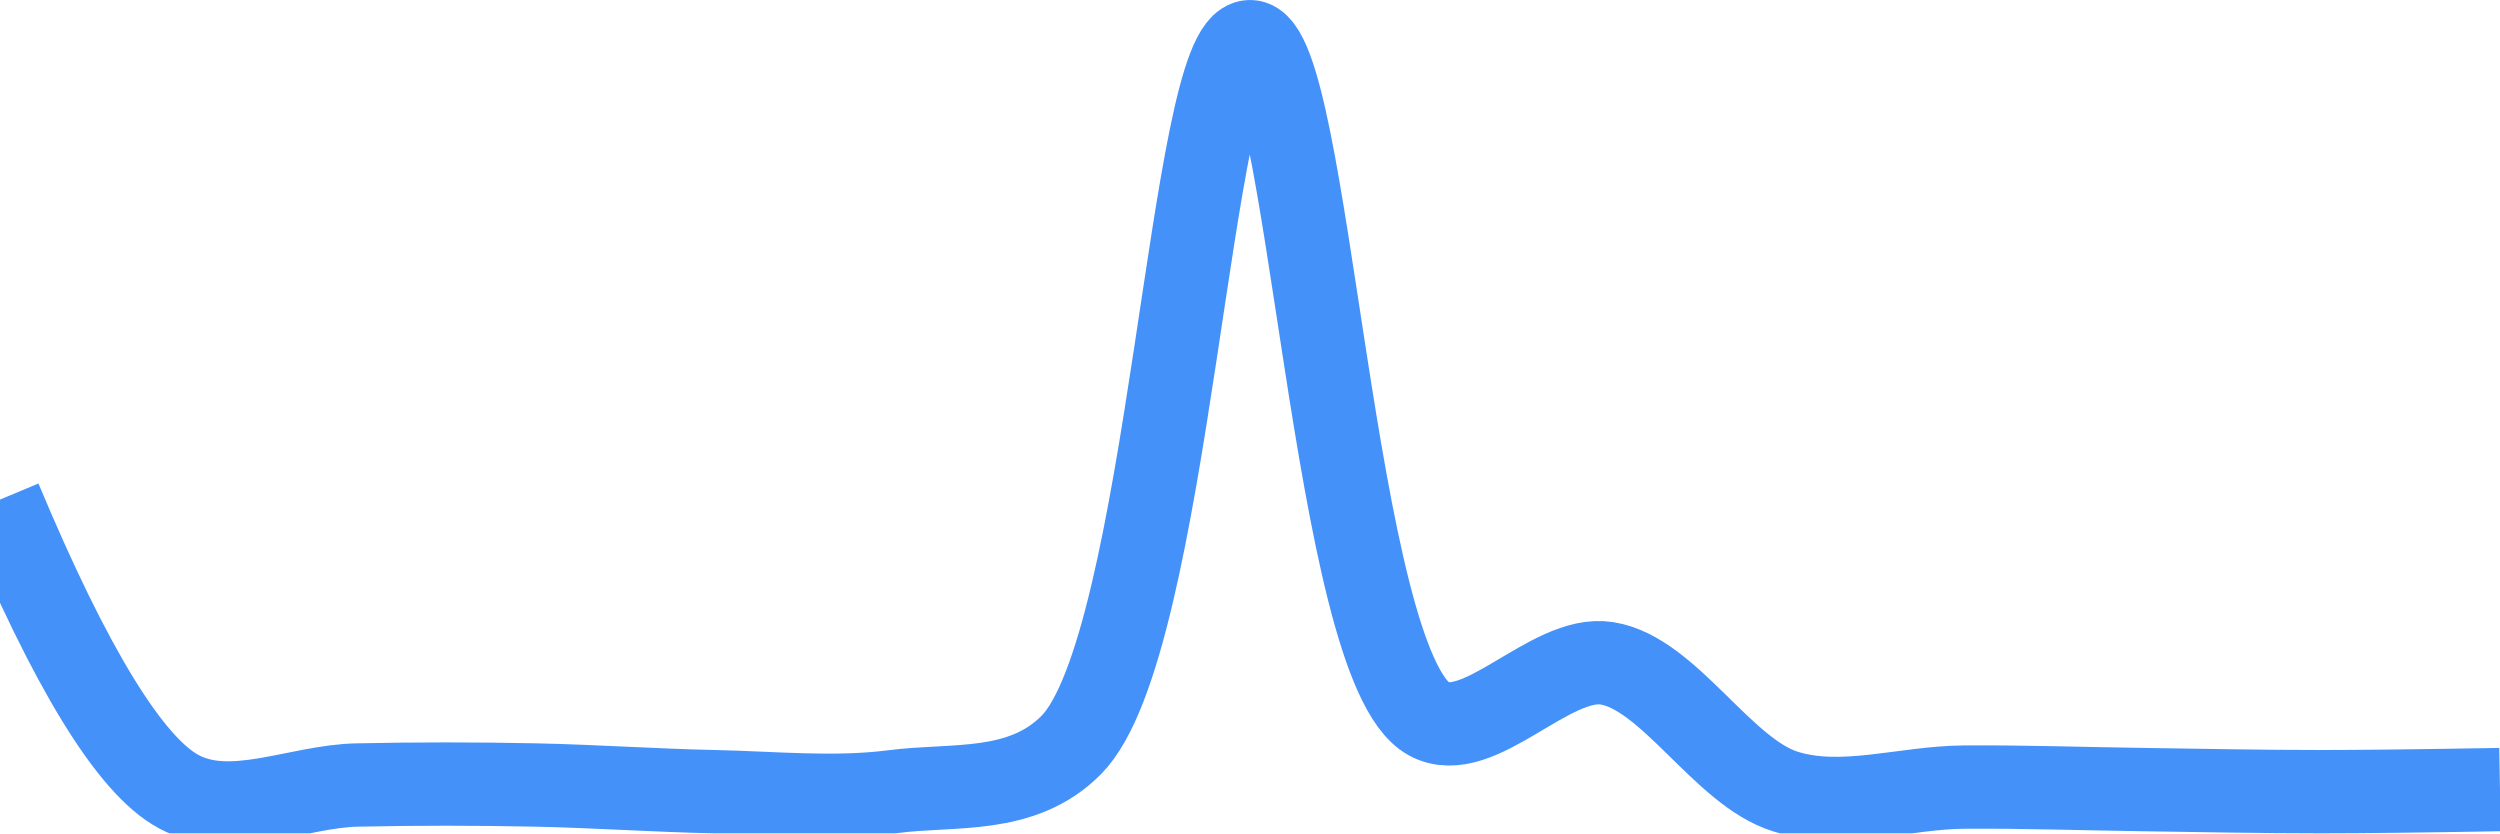
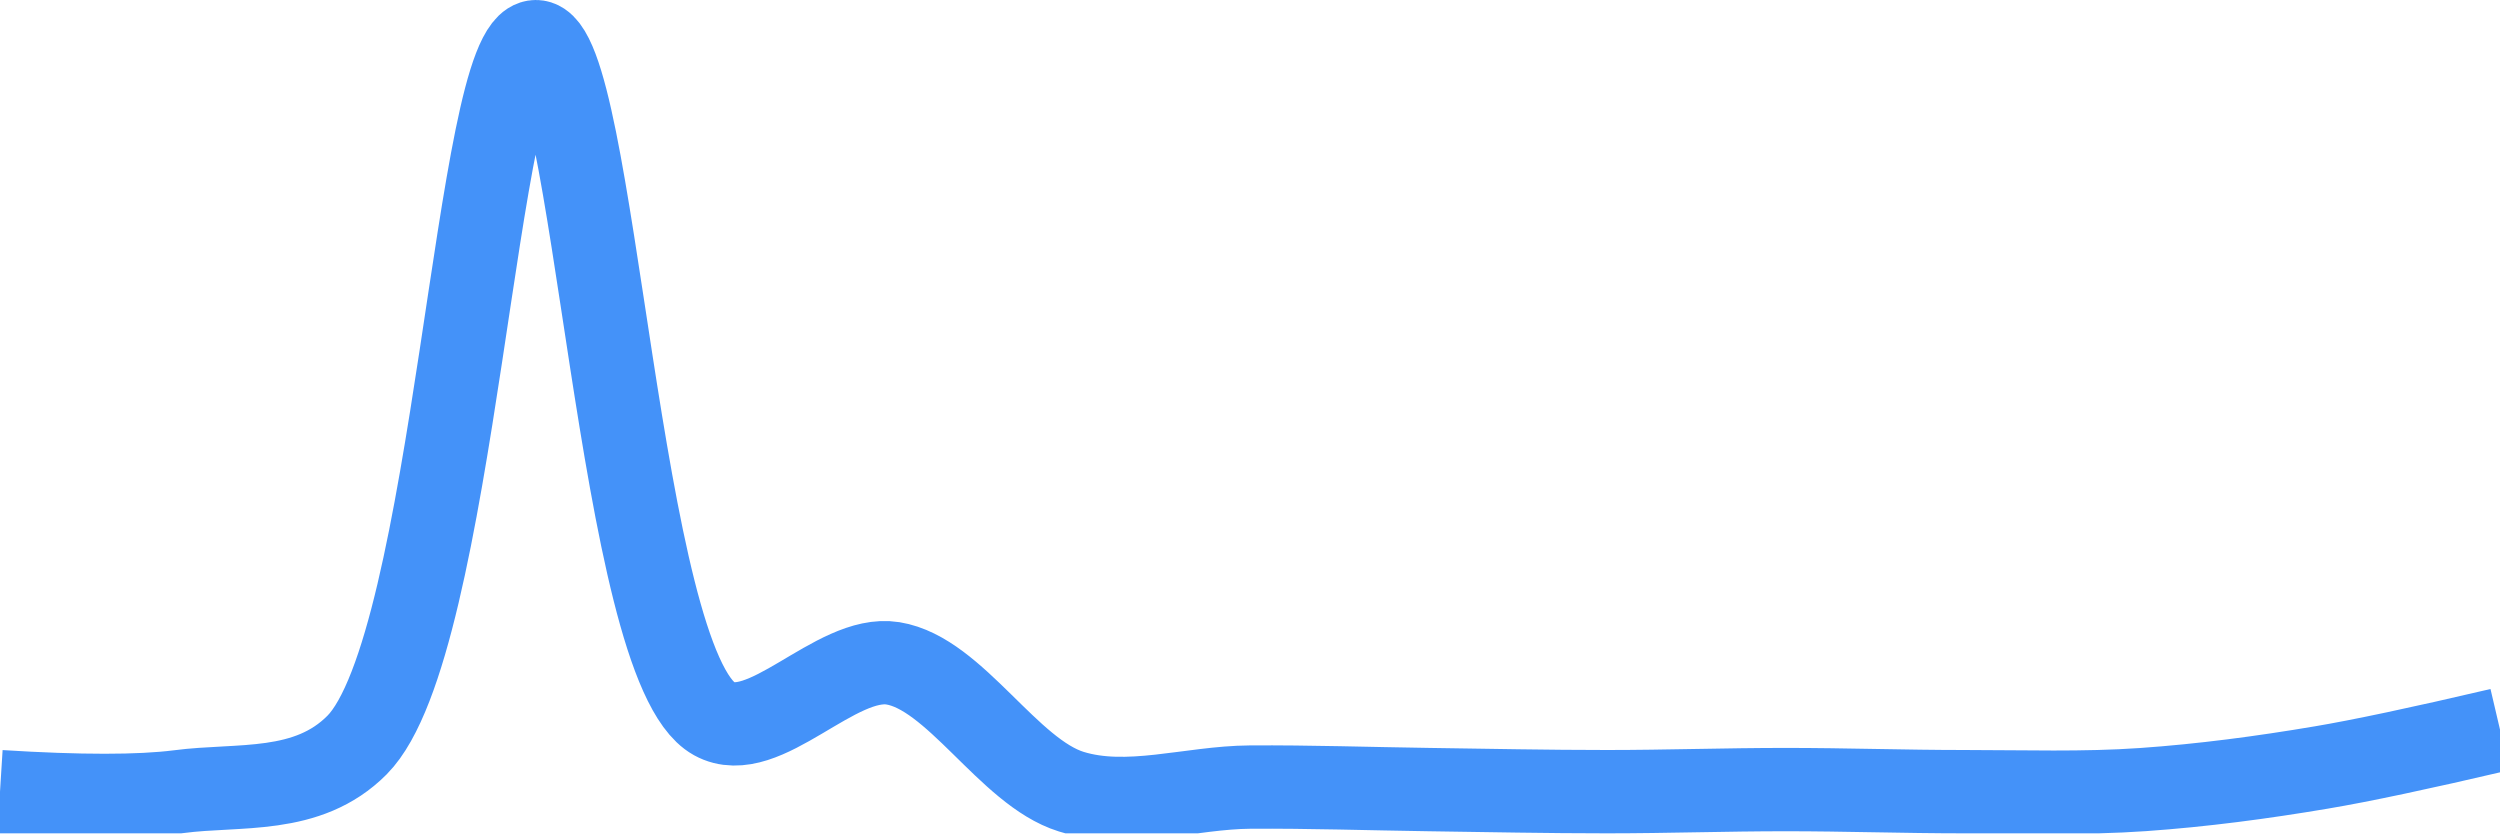
<svg xmlns="http://www.w3.org/2000/svg" class="main-svg" width="60" height="20" style="" viewBox="0 0 60 20">
  <rect x="0" y="0" width="60" height="20" style="fill: rgb(0, 0, 0); fill-opacity: 0;" />
-   <defs id="defs-0e01c1">
+   <defs id="defs-5ea4db">
    <g class="clips">
-       <clipPath id="clip0e01c1xyplot" class="plotclip">
+       <clipPath id="clip5ea4dbxyplot" class="plotclip">
        <rect width="60" height="20" />
      </clipPath>
-       <clipPath class="axesclip" id="clip0e01c1x">
+       <clipPath class="axesclip" id="clip5ea4dbx">
        <rect x="0" y="0" width="60" height="20" />
      </clipPath>
-       <clipPath class="axesclip" id="clip0e01c1y">
+       <clipPath class="axesclip" id="clip5ea4dby">
        <rect x="0" y="0" width="60" height="20" />
      </clipPath>
-       <clipPath class="axesclip" id="clip0e01c1xy">
+       <clipPath class="axesclip" id="clip5ea4dbxy">
        <rect x="0" y="0" width="60" height="20" />
      </clipPath>
    </g>
    <g class="gradients" />
    <g class="patterns" />
  </defs>
  <g class="bglayer">
    <rect class="bg" x="0" y="0" width="60" height="20" style="fill: rgb(0, 0, 0); fill-opacity: 0; stroke-width: 0;" />
  </g>
  <g class="layer-below">
    <g class="imagelayer" />
    <g class="shapelayer" />
  </g>
  <g class="cartesianlayer">
    <g class="subplot xy">
      <g class="layer-subplot">
        <g class="shapelayer" />
        <g class="imagelayer" />
      </g>
      <g class="minor-gridlayer">
        <g class="x" />
        <g class="y" />
      </g>
      <g class="gridlayer">
        <g class="x" />
        <g class="y" />
      </g>
      <g class="zerolinelayer" />
      <g class="layer-between">
        <g class="shapelayer" />
        <g class="imagelayer" />
      </g>
      <path class="xlines-below" />
      <path class="ylines-below" />
      <g class="overlines-below" />
      <g class="xaxislayer-below" />
      <g class="yaxislayer-below" />
      <g class="overaxes-below" />
      <g class="overplot">
-         <g class="xy" transform="" clip-path="url(#clip0e01c1xyplot)">
+         <g class="xy" transform="" clip-path="url(#clip5ea4dbxyplot)">
          <g class="scatterlayer mlayer">
-             <g class="trace scatter traceccd729" style="stroke-miterlimit: 2; opacity: 1;">
+             <g class="trace scatter tracede0deb" style="stroke-miterlimit: 2; opacity: 1;">
              <g class="fills" />
              <g class="errorbars" />
              <g class="lines">
-                 <path class="js-line" d="M0,11.99Q2.54,18.06 4.29,19C5.55,19.68 7.14,18.87 8.57,18.84C10,18.81 11.43,18.81 12.86,18.84C14.29,18.87 15.71,18.97 17.14,19C18.57,19.03 20.01,19.18 21.43,19C22.87,18.81 24.52,19.08 25.71,17.88C28.07,15.5 28.56,1.01 30,1C31.42,0.99 31.98,15.97 34.29,17.25C35.48,17.91 37.2,15.7 38.57,15.92C40.06,16.16 41.35,18.54 42.86,19C44.22,19.42 45.71,18.9 47.14,18.89C48.57,18.88 50,18.93 51.43,18.95C52.86,18.97 54.28,19 55.71,19Q57.14,19 60,18.95" style="vector-effect: none; fill: none; stroke: rgb(68, 146, 249); stroke-opacity: 1; stroke-width: 2px; opacity: 1;" />
+                 <path class="js-line" d="M0,19Q2.87,19.18 4.29,19C5.73,18.81 7.38,19.08 8.57,17.88C10.93,15.5 11.42,1.01 12.86,1C14.28,0.99 14.83,15.97 17.14,17.25C18.33,17.91 20.05,15.7 21.43,15.92C22.92,16.16 24.2,18.53 25.71,19C27.07,19.42 28.57,18.9 30,18.89C31.43,18.88 32.86,18.93 34.29,18.95C35.72,18.97 37.14,19 38.57,19C40,19 41.43,18.95 42.86,18.95C44.29,18.95 45.71,19 47.14,19C48.57,19 50,19.05 51.43,18.95C52.86,18.85 54.29,18.66 55.71,18.42Q57.14,18.18 60,17.51" style="vector-effect: none; fill: none; stroke: rgb(68, 146, 249); stroke-opacity: 1; stroke-width: 2px; opacity: 1;" />
              </g>
              <g class="points" />
              <g class="text" />
            </g>
          </g>
        </g>
      </g>
      <path class="xlines-above crisp" d="M0,0" style="fill: none;" />
      <path class="ylines-above crisp" d="M0,0" style="fill: none;" />
      <g class="overlines-above" />
      <g class="xaxislayer-above" />
      <g class="yaxislayer-above" />
      <g class="overaxes-above" />
    </g>
  </g>
  <g class="polarlayer" />
  <g class="smithlayer" />
  <g class="ternarylayer" />
  <g class="geolayer" />
  <g class="funnelarealayer" />
  <g class="pielayer" />
  <g class="iciclelayer" />
  <g class="treemaplayer" />
  <g class="sunburstlayer" />
  <g class="glimages" />
-   <defs id="topdefs-0e01c1">
+   <defs id="topdefs-5ea4db">
    <g class="clips" />
  </defs>
  <g class="layer-above">
    <g class="imagelayer" />
    <g class="shapelayer" />
  </g>
  <g class="infolayer">
    <g class="g-gtitle" />
  </g>
</svg>
